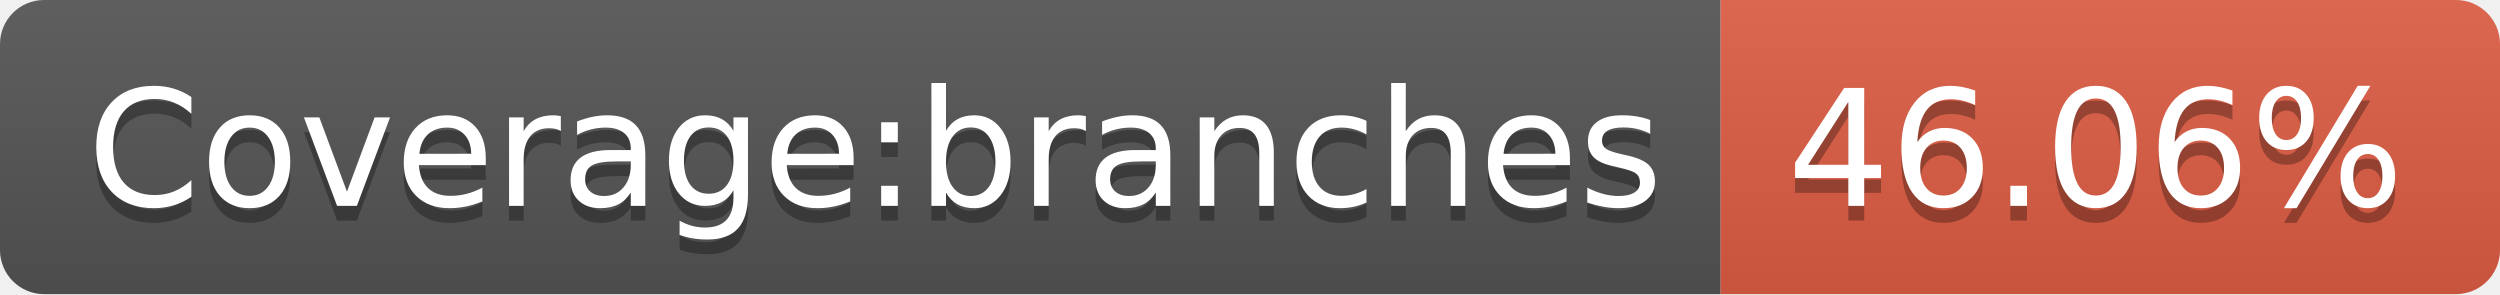
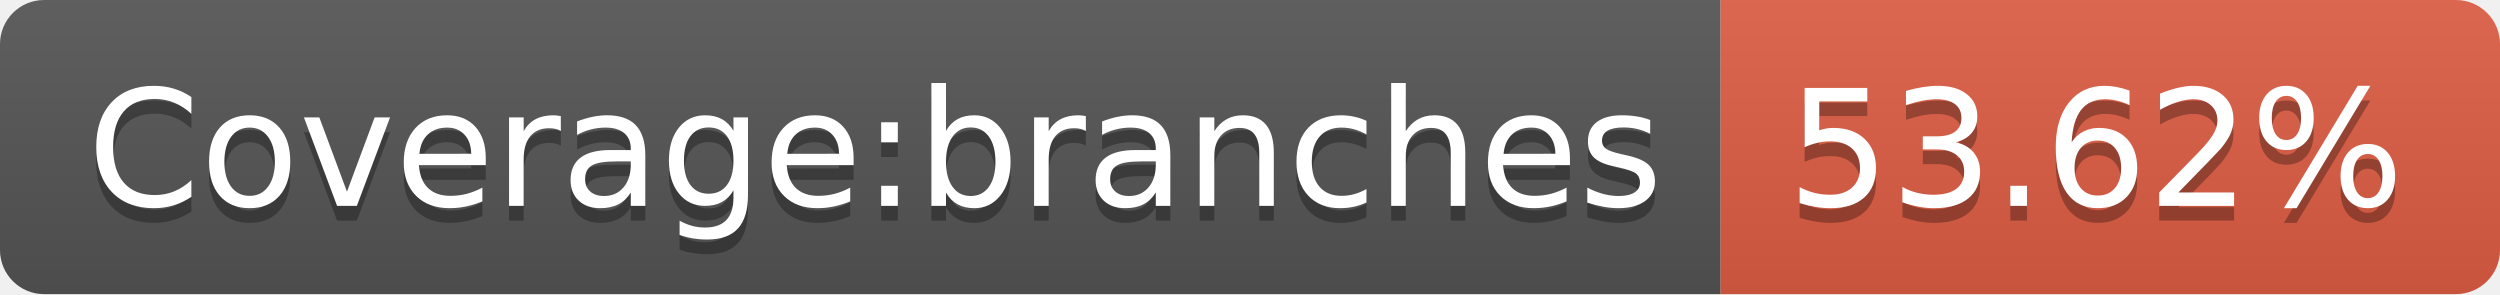
- <svg xmlns="http://www.w3.org/2000/svg" width="170" height="20" role="img" aria-label="Coverage:branches: 46.06%">
+ <svg xmlns="http://www.w3.org/2000/svg" width="170" height="20" role="img" aria-label="Coverage:branches: 53.62%">
  <linearGradient id="s" x2="0" y2="100%">
    <stop offset="0" stop-color="#bbb" stop-opacity=".1" />
    <stop offset="1" stop-opacity=".1" />
  </linearGradient>
  <clipPath id="r">
    <rect width="170" height="20" rx="3" fill="#fff" />
  </clipPath>
  <g clip-path="url(#r)">
    <rect width="117" height="20" fill="#555" />
    <rect x="117" width="53" height="20" fill="#e05d44" />
    <rect width="170" height="20" fill="url(#s)" />
  </g>
  <g fill="#fff" text-anchor="middle" font-family="Verdana,Geneva,DejaVu Sans,sans-serif" text-rendering="geometricPrecision" font-size="110">
    <text aria-hidden="true" x="595" y="150" fill="#010101" fill-opacity=".3" transform="scale(.1)" textLength="1070">Coverage:branches</text>
    <text x="595" y="140" transform="scale(.1)" fill="#fff" textLength="1070">Coverage:branches</text>
-     <text aria-hidden="true" x="1425" y="150" fill="#010101" fill-opacity=".3" transform="scale(.1)" textLength="430">46.06%</text>
-     <text x="1425" y="140" transform="scale(.1)" fill="#fff" textLength="430">46.06%</text>
+     <text aria-hidden="true" x="1425" y="150" fill="#010101" fill-opacity=".3" transform="scale(.1)" textLength="430">53.62%</text>
+     <text x="1425" y="140" transform="scale(.1)" fill="#fff" textLength="430">53.62%</text>
  </g>
</svg>
